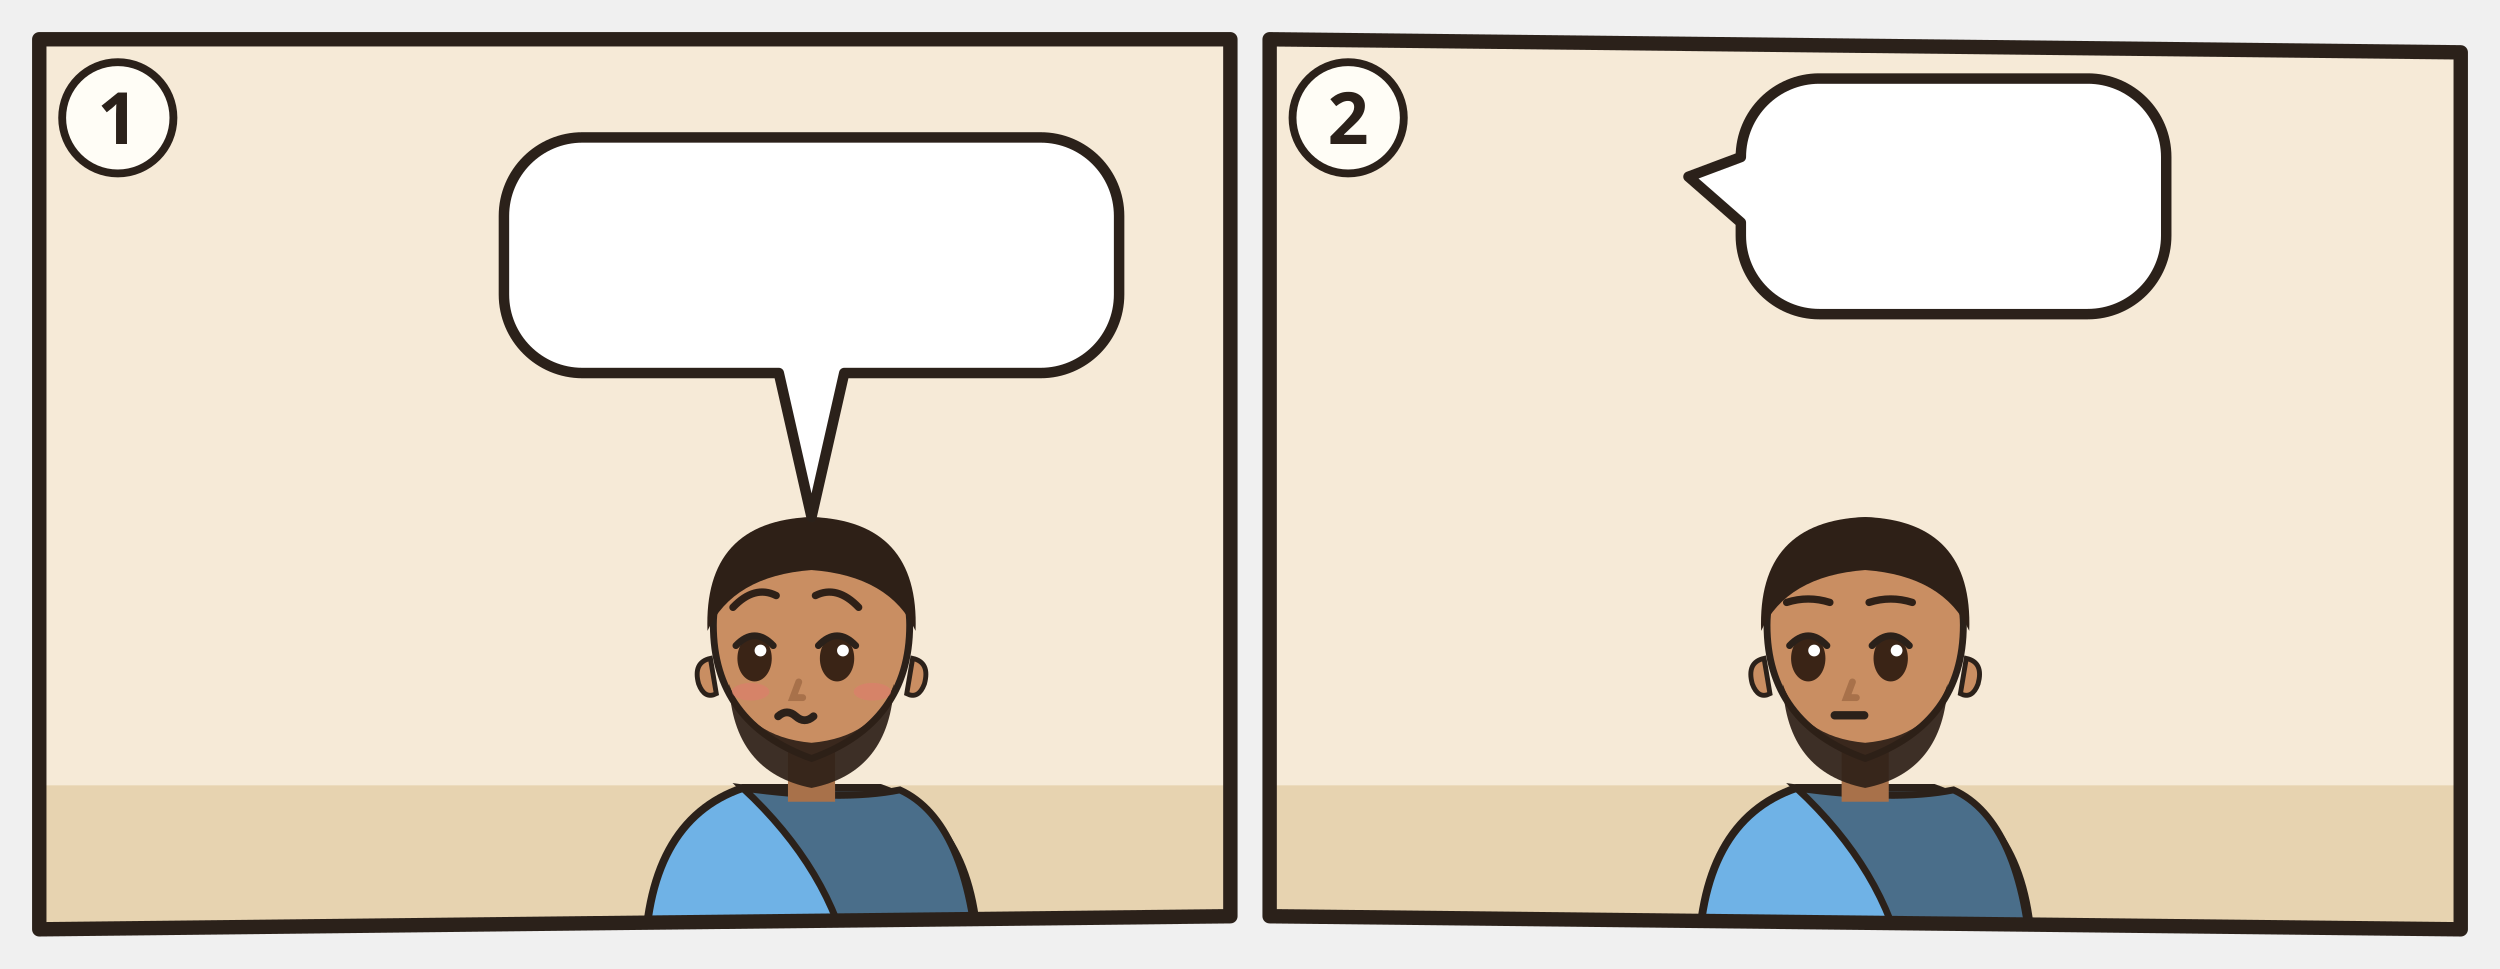
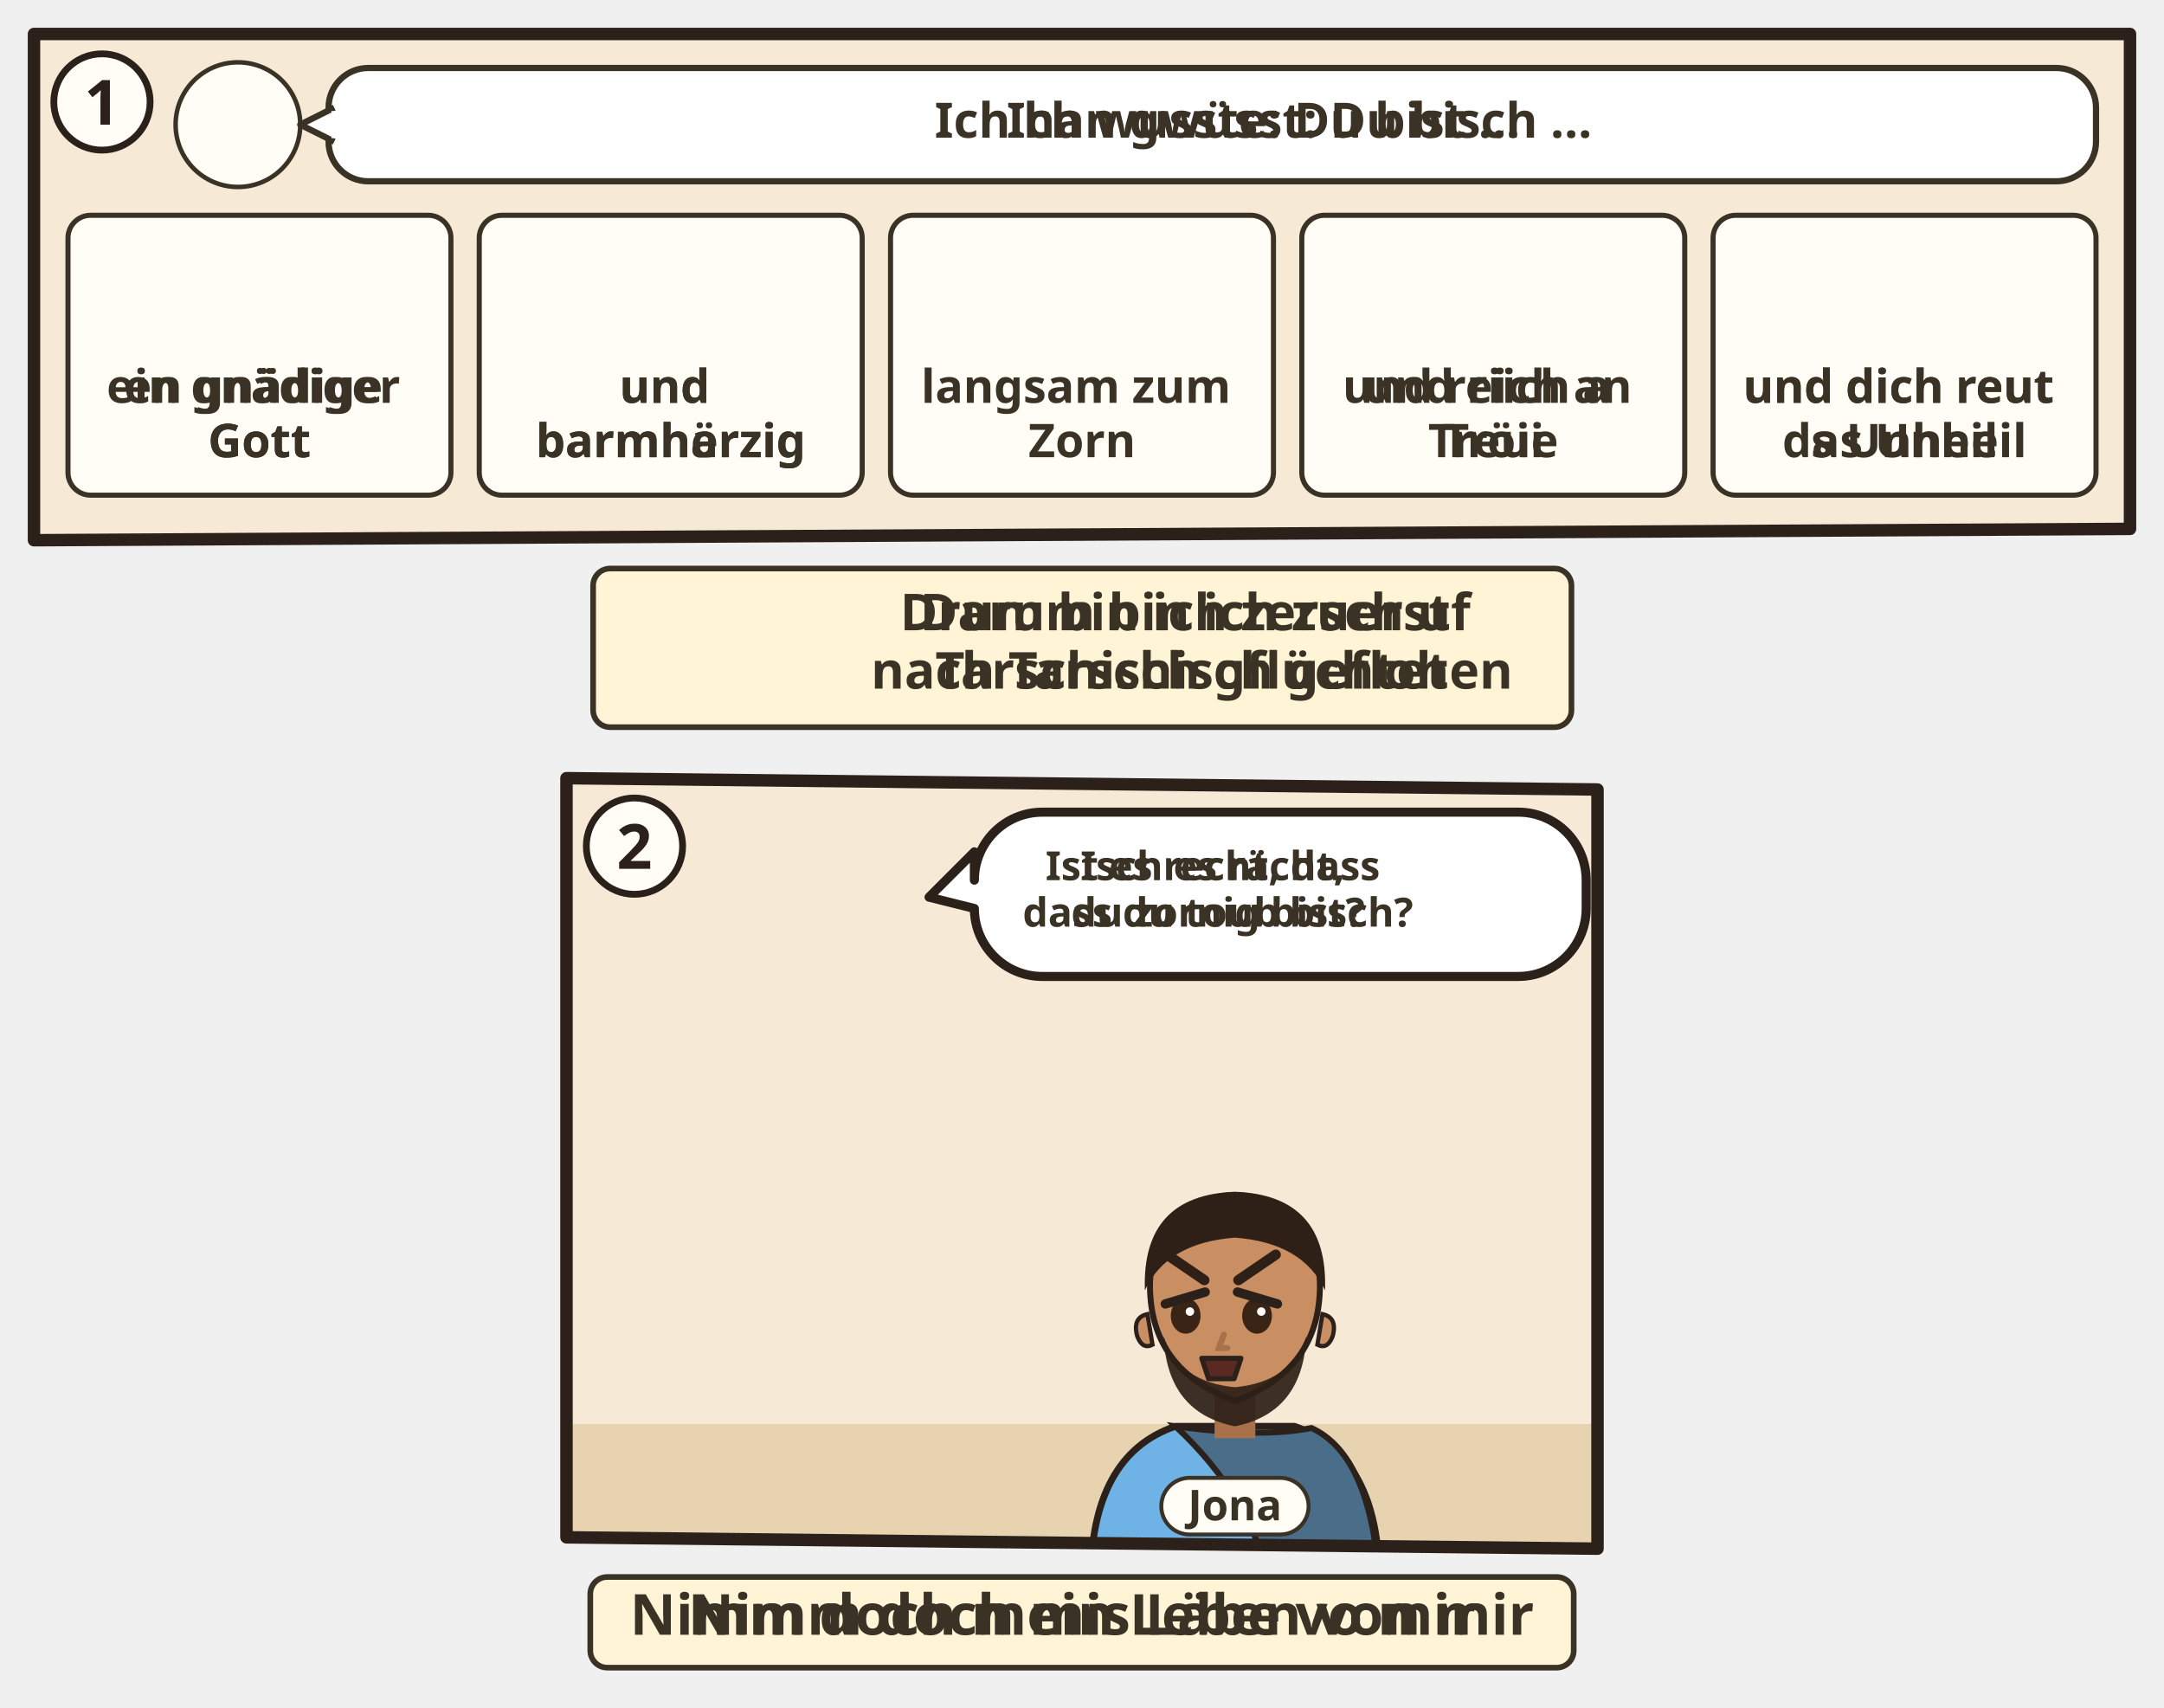
- <svg xmlns="http://www.w3.org/2000/svg" viewBox="0 0 382 148">
-   <svg class="ill-tile" data-span="1" x="0" y="0" width="194" height="148" viewBox="0 0 194 148">
+ <svg xmlns="http://www.w3.org/2000/svg" viewBox="0 0 382 301.352">
+   <svg class="ill-tile" data-span="2" x="0" y="0" width="382" height="135.352" viewBox="0 0 382 135.352">
    <g transform="translate(4 4)">
      <clipPath id="an-cp-jon-004-001-004-1">
-         <polygon points="2,2 184,2 184,136 2,138" />
+         <polygon points="2,2 372,2 372,89.352 2,91.352" />
      </clipPath>
      <g clip-path="url(#an-cp-jon-004-001-004-1)">
-         <polygon points="2,2 184,2 184,136 2,138" fill="#F6EAD7" />
+         <polygon points="2,2 372,2 372,89.352 2,91.352" fill="#F6EAD7" />
+         <circle cx="38.0" cy="18.0" r="11.0" fill="#FFFDF6" stroke="#3B3226" stroke-width=".8" />
+         <use href="#an-p-jona" x="29.6" y="8.8" width="16.8" height="18.0" />
+         <g class="dg-sw">
+           <rect x="54.0" y="8" width="312.0" height="20.0" rx="7" fill="#FFFFFF" stroke="#3B3226" stroke-width="1.1" />
+           <path d="M55.0 15L49.0 18L55.0 21" fill="#FFFFFF" stroke="#3B3226" stroke-width="1.1" stroke-linejoin="round" />
+           <path d="M55.2 15.6V20.4" stroke="#FFFFFF" stroke-width="1.4" />
+           <g class="dg-full">
+             <use href="#an-gott" x="58.0" y="11.0" width="14.0" height="14" />
+             <text class="lw lw-de" text-anchor="middle" font-family="sans-serif" font-size="8.6" font-weight="700" fill="#3B3226">
+               <tspan x="219.0" y="20.3">Ich wusste: Du bist …</tspan>
+             </text>
+             <text class="lw lw-gsw" text-anchor="middle" font-family="sans-serif" font-size="8.6" font-weight="700" fill="#3B3226">
+               <tspan x="219.0" y="20.3">Ich han gwüsst: Du bisch …</tspan>
+             </text>
+           </g>
+           <g class="dg-nw" display="none">
+             <use href="#an-gott" x="204.0" y="12.0" width="12.0" height="12" />
+           </g>
+         </g>
+         <g class="dg-vis" data-visual="grid">
+           <g class="dg-cell">
+             <rect x="8.0" y="34.0" width="67.6" height="49.4" rx="4" fill="#FFFDF6" stroke="#3B3226" stroke-width="0.9" />
+             <g class="dg-full">
+               <use href="#an-z-gnade" x="31.1" y="38" width="21.4" height="20" />
+               <text class="lw lw-de" text-anchor="middle" font-family="sans-serif" font-size="8.2" font-weight="700" fill="#3B3226">
+                 <tspan x="41.8" y="67.1">ein gnädiger</tspan>
+                 <tspan x="41.8" y="76.7">Gott</tspan>
+               </text>
+               <text class="lw lw-gsw" text-anchor="middle" font-family="sans-serif" font-size="8.2" font-weight="700" fill="#3B3226">
+                 <tspan x="41.8" y="67.1">en gnädige</tspan>
+                 <tspan x="41.8" y="76.7">Gott</tspan>
+               </text>
+             </g>
+             <g class="dg-nw" display="none">
+               <g class="nw0">
+                 <use href="#an-z-gnade" x="22.3" y="40.5" width="39.0" height="36.4" />
+               </g>
+             </g>
+           </g>
+           <g class="dg-cell">
+             <rect x="80.6" y="34.0" width="67.6" height="49.4" rx="4" fill="#FFFDF6" stroke="#3B3226" stroke-width="0.9" />
+             <g class="dg-full">
+               <use href="#an-z-erbarmen" x="104.4" y="38" width="20.0" height="20" />
+               <text class="lw lw-de" text-anchor="middle" font-family="sans-serif" font-size="8.2" font-weight="700" fill="#3B3226">
+                 <tspan x="114.4" y="67.1">und</tspan>
+                 <tspan x="114.4" y="76.7">barmherzig</tspan>
+               </text>
+               <text class="lw lw-gsw" text-anchor="middle" font-family="sans-serif" font-size="8.2" font-weight="700" fill="#3B3226">
+                 <tspan x="114.4" y="67.1">und</tspan>
+                 <tspan x="114.4" y="76.7">barmhärzig</tspan>
+               </text>
+             </g>
+             <g class="dg-nw" display="none">
+               <g class="nw0">
+                 <use href="#an-z-erbarmen" x="96.2" y="40.5" width="36.4" height="36.4" />
+               </g>
+             </g>
+           </g>
+           <g class="dg-cell">
+             <rect x="153.2" y="34.0" width="67.6" height="49.4" rx="4" fill="#FFFDF6" stroke="#3B3226" stroke-width="0.9" />
+             <g class="dg-full">
+               <use href="#an-z-sanftmut" x="177.0" y="38" width="20.0" height="20" />
+               <text text-anchor="middle" font-family="sans-serif" font-size="8.2" font-weight="700" fill="#3B3226">
+                 <tspan x="187.0" y="67.1">langsam zum</tspan>
+                 <tspan x="187.0" y="76.7">Zorn</tspan>
+               </text>
+             </g>
+             <g class="dg-nw" display="none">
+               <g class="nw0">
+                 <use href="#an-z-sanftmut" x="168.8" y="40.5" width="36.4" height="36.4" />
+               </g>
+             </g>
+           </g>
+           <g class="dg-cell">
+             <rect x="225.8" y="34.0" width="67.6" height="49.4" rx="4" fill="#FFFDF6" stroke="#3B3226" stroke-width="0.9" />
+             <g class="dg-full">
+               <use href="#an-z-treue" x="250.3" y="38" width="18.5" height="20" />
+               <text class="lw lw-de" text-anchor="middle" font-family="sans-serif" font-size="8.2" font-weight="700" fill="#3B3226">
+                 <tspan x="259.6" y="67.1">und reich an</tspan>
+                 <tspan x="259.6" y="76.7">Treue</tspan>
+               </text>
+               <text class="lw lw-gsw" text-anchor="middle" font-family="sans-serif" font-size="8.2" font-weight="700" fill="#3B3226">
+                 <tspan x="259.6" y="67.1">und riich a</tspan>
+                 <tspan x="259.6" y="76.7">Tröii</tspan>
+               </text>
+             </g>
+             <g class="dg-nw" display="none">
+               <g class="nw0">
+                 <use href="#an-z-treue" x="242.7" y="40.5" width="33.7" height="36.4" />
+               </g>
+             </g>
+           </g>
+           <g class="dg-cell">
+             <rect x="298.4" y="34.0" width="67.6" height="49.4" rx="4" fill="#FFFDF6" stroke="#3B3226" stroke-width="0.9" />
+             <g class="dg-full">
+               <use href="#an-z-umsturz" x="309.3" y="38" width="22.9" height="20" />
+               <use href="#an-z-nicht" x="335.1" y="38" width="20.0" height="20" />
+               <text class="lw lw-de" text-anchor="middle" font-family="sans-serif" font-size="8.2" font-weight="700" fill="#3B3226">
+                 <tspan x="332.2" y="67.1">und dich reut</tspan>
+                 <tspan x="332.2" y="76.7">das Unheil</tspan>
+               </text>
+               <text class="lw lw-gsw" text-anchor="middle" font-family="sans-serif" font-size="8.2" font-weight="700" fill="#3B3226">
+                 <tspan x="332.2" y="67.1">und dich reut</tspan>
+                 <tspan x="332.2" y="76.7">s Unheil</tspan>
+               </text>
+             </g>
+             <g class="dg-nw" display="none">
+               <g class="nw0">
+                 <use href="#an-z-umsturz" x="306.9" y="47.3" width="25.5" height="22.3" />
+                 <use href="#an-z-nicht" x="335.3" y="47.3" width="22.3" height="22.3" />
+               </g>
+             </g>
+           </g>
+         </g>
+       </g>
+       <polygon class="pn-frame" points="2,2 372,2 372,89.352 2,91.352" fill="none" stroke="#2B211A" stroke-width="2.2" stroke-linejoin="round" />
+       <circle cx="14" cy="14" r="8.5" fill="#FFFDF6" stroke="#2B211A" stroke-width="1.2" />
+       <text class="pn-n" x="14" y="18" text-anchor="middle" font-family="sans-serif" font-size="11" font-weight="700" fill="#2B211A">1</text>
+       <g transform="translate(94.0 95.352)">
+         <g class="ill-words">
+           <g class="dg-sw">
+             <g class="dg-full">
+               <rect x="6.7" y="1.0" width="172.7" height="28" rx="3" fill="#FFF4D6" stroke="#3B3226" stroke-width="1" />
+               <use href="#an-z-fliehen" x="10.7" y="9.0" width="12.0" height="12" />
+               <use href="#an-schiff" x="25.7" y="9.0" width="16.7" height="12" />
+               <text class="lw lw-de" text-anchor="middle" font-family="sans-serif" font-size="9.0" font-weight="700" fill="#3B3226">
+                 <tspan x="112.4" y="11.9">Darum bin ich zuerst</tspan>
+                 <tspan x="112.4" y="22.2">nach Tarschisch geflohen</tspan>
+               </text>
+               <text class="lw lw-gsw" text-anchor="middle" font-family="sans-serif" font-size="9.0" font-weight="700" fill="#3B3226">
+                 <tspan x="112.4" y="11.9">Drum bin ich zersch uf</tspan>
+                 <tspan x="112.4" y="22.2">Tarschisch gflüchtet</tspan>
+               </text>
+             </g>
+             <g class="dg-nw" display="none">
+               <rect x="6.7" y="1.0" width="172.7" height="28" rx="3" fill="#FFF4D6" stroke="#3B3226" stroke-width="1" />
+               <use href="#an-z-fliehen" x="65.2" y="4.0" width="22.0" height="22" />
+               <use href="#an-schiff" x="90.2" y="4.0" width="30.7" height="22" />
+             </g>
+           </g>
+         </g>
+       </g>
+     </g>
+   </svg>
+   <svg class="ill-tile ill-narrow" data-span="1" x="402" y="0" width="194" height="242.676" viewBox="0 0 194 242.676">
+     <g transform="translate(4 4)">
+       <clipPath id="an-cp-jon-004-001-004-1n">
+         <polygon points="2,2 184,2 184,196.676 2,198.676" />
+       </clipPath>
+       <g clip-path="url(#an-cp-jon-004-001-004-1n)">
+         <polygon points="2,2 184,2 184,196.676 2,198.676" fill="#F6EAD7" />
+         <circle cx="38.0" cy="18.0" r="11.0" fill="#FFFDF6" stroke="#3B3226" stroke-width=".8" />
+         <use href="#an-p-jona" x="29.6" y="8.8" width="16.8" height="18.0" />
+         <g class="dg-sw">
+           <rect x="54.0" y="8" width="124.0" height="28.3" rx="7" fill="#FFFFFF" stroke="#3B3226" stroke-width="1.1" />
+           <path d="M55.0 15L49.0 18L55.0 21" fill="#FFFFFF" stroke="#3B3226" stroke-width="1.1" stroke-linejoin="round" />
+           <path d="M55.2 15.6V20.4" stroke="#FFFFFF" stroke-width="1.4" />
+           <g class="dg-full">
+             <use href="#an-gott" x="58.0" y="15.1" width="14.0" height="14" />
+             <text class="lw lw-de" text-anchor="middle" font-family="sans-serif" font-size="8.6" font-weight="700" fill="#3B3226">
+               <tspan x="125.0" y="19.4">Ich wusste: Du bist …</tspan>
+             </text>
+             <text class="lw lw-gsw" text-anchor="middle" font-family="sans-serif" font-size="8.6" font-weight="700" fill="#3B3226">
+               <tspan x="125.0" y="19.4">Ich han gwüsst: Du</tspan>
+               <tspan x="125.0" y="29.5">bisch …</tspan>
+             </text>
+           </g>
+           <g class="dg-nw" display="none">
+             <use href="#an-gott" x="105.9" y="12.0" width="20.3" height="20.3" />
+           </g>
+         </g>
+         <g class="dg-vis" data-visual="grid">
+           <g class="dg-cell">
+             <rect x="8.0" y="42.3" width="82.5" height="49.4" rx="4" fill="#FFFDF6" stroke="#3B3226" stroke-width="0.9" />
+             <g class="dg-full">
+               <use href="#an-z-gnade" x="38.5" y="46.3" width="21.4" height="20" />
+               <text class="lw lw-de" text-anchor="middle" font-family="sans-serif" font-size="8.2" font-weight="700" fill="#3B3226">
+                 <tspan x="49.2" y="75.3">ein gnädiger</tspan>
+                 <tspan x="49.2" y="85.0">Gott</tspan>
+               </text>
+               <text class="lw lw-gsw" text-anchor="middle" font-family="sans-serif" font-size="8.2" font-weight="700" fill="#3B3226">
+                 <tspan x="49.2" y="75.3">en gnädige Gott</tspan>
+               </text>
+             </g>
+             <g class="dg-nw" display="none">
+               <g class="nw0">
+                 <use href="#an-z-gnade" x="29.7" y="48.8" width="39.0" height="36.4" />
+               </g>
+             </g>
+           </g>
+           <g class="dg-cell">
+             <rect x="95.5" y="42.3" width="82.5" height="49.4" rx="4" fill="#FFFDF6" stroke="#3B3226" stroke-width="0.9" />
+             <g class="dg-full">
+               <use href="#an-z-erbarmen" x="126.8" y="51.1" width="20.0" height="20" />
+               <text class="lw lw-de" text-anchor="middle" font-family="sans-serif" font-size="8.2" font-weight="700" fill="#3B3226">
+                 <tspan x="136.8" y="80.2">und barmherzig</tspan>
+               </text>
+               <text class="lw lw-gsw" text-anchor="middle" font-family="sans-serif" font-size="8.2" font-weight="700" fill="#3B3226">
+                 <tspan x="136.8" y="80.2">und barmhärzig</tspan>
+               </text>
+             </g>
+             <g class="dg-nw" display="none">
+               <g class="nw0">
+                 <use href="#an-z-erbarmen" x="118.6" y="48.8" width="36.4" height="36.4" />
+               </g>
+             </g>
+           </g>
+           <g class="dg-cell">
+             <rect x="8.0" y="96.6" width="82.5" height="49.4" rx="4" fill="#FFFDF6" stroke="#3B3226" stroke-width="0.9" />
+             <g class="dg-full">
+               <use href="#an-z-sanftmut" x="39.2" y="100.6" width="20.0" height="20" />
+               <text text-anchor="middle" font-family="sans-serif" font-size="8.2" font-weight="700" fill="#3B3226">
+                 <tspan x="49.2" y="129.7">langsam zum</tspan>
+                 <tspan x="49.2" y="139.4">Zorn</tspan>
+               </text>
+             </g>
+             <g class="dg-nw" display="none">
+               <g class="nw0">
+                 <use href="#an-z-sanftmut" x="31.1" y="103.1" width="36.4" height="36.4" />
+               </g>
+             </g>
+           </g>
+           <g class="dg-cell">
+             <rect x="95.5" y="96.6" width="82.5" height="49.4" rx="4" fill="#FFFDF6" stroke="#3B3226" stroke-width="0.9" />
+             <g class="dg-full">
+               <use href="#an-z-treue" x="127.5" y="100.6" width="18.5" height="20" />
+               <text class="lw lw-de" text-anchor="middle" font-family="sans-serif" font-size="8.2" font-weight="700" fill="#3B3226">
+                 <tspan x="136.8" y="129.7">und reich an</tspan>
+                 <tspan x="136.8" y="139.4">Treue</tspan>
+               </text>
+               <text class="lw lw-gsw" text-anchor="middle" font-family="sans-serif" font-size="8.2" font-weight="700" fill="#3B3226">
+                 <tspan x="136.8" y="129.7">und riich a Tröii</tspan>
+               </text>
+             </g>
+             <g class="dg-nw" display="none">
+               <g class="nw0">
+                 <use href="#an-z-treue" x="119.9" y="103.1" width="33.7" height="36.4" />
+               </g>
+             </g>
+           </g>
+           <g class="dg-cell">
+             <rect x="8.0" y="151.0" width="170.0" height="39.7" rx="4" fill="#FFFDF6" stroke="#3B3226" stroke-width="0.9" />
+             <g class="dg-full">
+               <use href="#an-z-umsturz" x="70.1" y="155.0" width="22.9" height="20" />
+               <use href="#an-z-nicht" x="95.9" y="155.0" width="20.0" height="20" />
+               <text class="lw lw-de" text-anchor="middle" font-family="sans-serif" font-size="8.2" font-weight="700" fill="#3B3226">
+                 <tspan x="93.0" y="184.1">und dich reut das Unheil</tspan>
+               </text>
+               <text class="lw lw-gsw" text-anchor="middle" font-family="sans-serif" font-size="8.2" font-weight="700" fill="#3B3226">
+                 <tspan x="93.0" y="184.1">und dich reut s Unheil</tspan>
+               </text>
+             </g>
+             <g class="dg-nw" display="none">
+               <g class="nw0">
+                 <use href="#an-z-umsturz" x="61.6" y="156.9" width="31.9" height="27.9" />
+                 <use href="#an-z-nicht" x="96.5" y="156.9" width="27.9" height="27.9" />
+               </g>
+             </g>
+           </g>
+         </g>
+       </g>
+       <polygon class="pn-frame" points="2,2 184,2 184,196.676 2,198.676" fill="none" stroke="#2B211A" stroke-width="2.2" stroke-linejoin="round" />
+       <circle cx="14" cy="14" r="8.5" fill="#FFFDF6" stroke="#2B211A" stroke-width="1.2" />
+       <text class="pn-n" x="14" y="18" text-anchor="middle" font-family="sans-serif" font-size="11" font-weight="700" fill="#2B211A">1</text>
+       <g transform="translate(0.0 202.676)">
+         <g class="ill-words">
+           <g class="dg-sw">
+             <g class="dg-full">
+               <rect x="6.7" y="1.0" width="172.7" height="28" rx="3" fill="#FFF4D6" stroke="#3B3226" stroke-width="1" />
+               <use href="#an-z-fliehen" x="10.7" y="9.0" width="12.0" height="12" />
+               <use href="#an-schiff" x="25.7" y="9.0" width="16.7" height="12" />
+               <text class="lw lw-de" text-anchor="middle" font-family="sans-serif" font-size="9.0" font-weight="700" fill="#3B3226">
+                 <tspan x="112.4" y="11.9">Darum bin ich zuerst</tspan>
+                 <tspan x="112.4" y="22.2">nach Tarschisch geflohen</tspan>
+               </text>
+               <text class="lw lw-gsw" text-anchor="middle" font-family="sans-serif" font-size="9.0" font-weight="700" fill="#3B3226">
+                 <tspan x="112.4" y="11.9">Drum bin ich zersch uf</tspan>
+                 <tspan x="112.4" y="22.2">Tarschisch gflüchtet</tspan>
+               </text>
+             </g>
+             <g class="dg-nw" display="none">
+               <rect x="6.7" y="1.0" width="172.7" height="28" rx="3" fill="#FFF4D6" stroke="#3B3226" stroke-width="1" />
+               <use href="#an-z-fliehen" x="65.2" y="4.0" width="22.0" height="22" />
+               <use href="#an-schiff" x="90.2" y="4.0" width="30.7" height="22" />
+             </g>
+           </g>
+         </g>
+       </g>
+     </g>
+   </svg>
+   <svg class="ill-tile" data-span="1" x="94" y="131.352" width="194" height="170" viewBox="0 0 194 170">
+     <g transform="translate(4 4)">
+       <clipPath id="an-cp-jon-004-001-004-2">
+         <polygon points="2,2 184,4 184,138 2,136" />
+       </clipPath>
+       <g clip-path="url(#an-cp-jon-004-001-004-2)">
+         <polygon points="2,2 184,4 184,138 2,136" fill="#F6EAD7" />
        <path d="M0 116h186v24H0z" fill="#E7D3B0" />
        <use href="#an-gott" x="26" y="3" width="40" height="40" />
        <g transform="translate(120.0 93.0) scale(1.5)">
          <path d="M-17 34V34Q-17 19-7 15.6L7 15.6Q17 19 17 34V34z" fill="#6FB2E6" stroke="#2B211A" stroke-width=".8" />
          <path d="M-7 15.6Q3 17 9 15.8Q16 19 17 34V34H4V34Q2 24-7 15.6z" fill="#4A6E8A" stroke="#2B211A" stroke-width=".7" />
          <path d="M-2.4 11h4.8v6h-4.8z" fill="#A8714A" />
          <path d="M-10 -1Q-10 9 0 12.6Q10 9 10 -1A10 10.6 0 0 0 -10 -1z" fill="#C98E62" stroke="#2B211A" stroke-width=".7" />
          <path d="M10.3 2.4q1.8.4 1.2 2.6-.6 1.6-1.8 1z M-10.3 2.4q-1.8.4-1.2 2.6.6 1.6 1.8 1z" fill="#C98E62" stroke="#2B211A" stroke-width=".5" />
          <path d="M-8.4 5Q-8 14 0 15.6Q8 14 8.4 5Q6.6 10.4 0 11Q-6.6 10.4-8.4 5z" fill="#2E2017" opacity=".92" />
-           <ellipse cx="-5.8" cy="2.4" rx="1.75" ry="2.35" fill="#3A2416" />
-           <path d="M-7.7 1.1Q-5.8 -0.9 -3.9 1.1" fill="none" stroke="#2B211A" stroke-width=".7" stroke-linecap="round" />
-           <circle cx="-5.2" cy="1.6" r=".6" fill="#FFF" />
-           <ellipse cx="2.6" cy="2.4" rx="1.75" ry="2.35" fill="#3A2416" />
-           <path d="M0.7 1.1Q2.6 -0.9 4.5 1.1" fill="none" stroke="#2B211A" stroke-width=".7" stroke-linecap="round" />
-           <circle cx="3.2" cy="1.6" r=".6" fill="#FFF" />
+           <ellipse cx="-5.8" cy="2.6" rx="1.75" ry="2.1" fill="#3A2416" />
+           <circle cx="-5.3" cy="2.1" r=".5" fill="#FFF" />
+           <path d="M-3.4 1.2L-8.1 -0.2" stroke="#2B211A" stroke-width="1.1" stroke-linecap="round" transform="scale(-1 1) translate(11.6 0)" />
+           <ellipse cx="2.6" cy="2.6" rx="1.75" ry="2.1" fill="#3A2416" />
+           <circle cx="3.1" cy="2.1" r=".5" fill="#FFF" />
+           <path d="M0.2 1.2L4.9 -0.2" stroke="#2B211A" stroke-width="1.1" stroke-linecap="round" transform="scale(-1 1) translate(-5.2 0)" />
          <path d="M-1.3 4.8l-.6 1.6h1" fill="none" stroke="#A8714A" stroke-width=".7" stroke-linecap="round" />
-           <ellipse cx="-6.2" cy="5.8" rx="1.9" ry=".9" fill="#E07A6E" opacity=".55" />
-           <ellipse cx="6.2" cy="5.8" rx="1.9" ry=".9" fill="#E07A6E" opacity=".55" />
-           <path d="M-3.4 8.3q.9-.8 1.8 0t1.8 0" fill="none" stroke="#2B211A" stroke-width=".8" stroke-linecap="round" />
+           <path d="M-3.9 7.6h4.6l-.8 2.4h-3z" fill="#5A2A22" stroke="#2B211A" stroke-width=".6" stroke-linejoin="round" />
          <path d="M-10.6-.4Q-11-11.6 0-12Q11-11.6 10.6-.4Q8-6 0-6.6Q-8-6-10.6-.4z" fill="#2E2017" />
-           <path d="M-8.0 -2.8Q-5.8 -5.1 -3.6 -4.0M0.4 -4.0Q2.6 -5.1 4.8 -2.8" fill="none" stroke="#2E2017" stroke-width="0.75" stroke-linecap="round" />
-           <use href="#an-z-beten" x="-4" y="13" width="16" height="12" />
-         </g>
-         <use href="#an-z-zorn" x="141.0" y="69.0" width="18" height="15" />
+           <path d="M-8.0 -4.6Q-5.8 -3.1 -3.6 -1.6M0.4 -1.6Q2.6 -3.1 4.8 -4.6" fill="none" stroke="#2E2017" stroke-width="1.2" stroke-linecap="round" />
+         </g>
+         <use href="#an-z-zorn" x="111.0" y="57.0" width="18" height="15" />
        <g>
-           <path d="M85 17H155A12 12 0 0 1 167 29V41A12 12 0 0 1 155 53L125 53L120 75L115 53H85A12 12 0 0 1 73 41V29A12 12 0 0 1 85 17Z" fill="#FFFFFF" stroke="#2B211A" stroke-width="1.6" stroke-linejoin="round" />
-           <use href="#an-z-erbarmen" x="79.0" y="23.0" width="24.0" height="24" />
-           <use href="#an-z-fliehen" x="108.0" y="23.0" width="24.0" height="24" />
-           <use href="#an-z-tod" x="137.0" y="23.0" width="24.0" height="24" />
-         </g>
-       </g>
-       <polygon class="pn-frame" points="2,2 184,2 184,136 2,138" fill="none" stroke="#2B211A" stroke-width="2.2" stroke-linejoin="round" />
-       <circle cx="14" cy="14" r="8.5" fill="#FFFDF6" stroke="#2B211A" stroke-width="1.2" />
-       <text class="pn-n" x="14" y="18" text-anchor="middle" font-family="sans-serif" font-size="11" font-weight="700" fill="#2B211A">1</text>
-     </g>
-   </svg>
-   <svg class="ill-tile" data-span="1" x="188" y="0" width="194" height="148" viewBox="0 0 194 148">
-     <g transform="translate(4 4)">
-       <clipPath id="an-cp-jon-004-001-004-2">
-         <polygon points="2,2 184,4 184,138 2,136" />
-       </clipPath>
-       <g clip-path="url(#an-cp-jon-004-001-004-2)">
-         <polygon points="2,2 184,4 184,138 2,136" fill="#F6EAD7" />
-         <path d="M0 116h186v24H0z" fill="#E7D3B0" />
-         <use href="#an-gott" x="26" y="3" width="40" height="40" />
-         <g transform="translate(93.0 93.0) scale(1.5)">
-           <path d="M-17 34V34Q-17 19-7 15.6L7 15.6Q17 19 17 34V34z" fill="#6FB2E6" stroke="#2B211A" stroke-width=".8" />
-           <path d="M-7 15.6Q3 17 9 15.8Q16 19 17 34V34H4V34Q2 24-7 15.6z" fill="#4A6E8A" stroke="#2B211A" stroke-width=".7" />
-           <path d="M-2.4 11h4.8v6h-4.8z" fill="#A8714A" />
-           <path d="M-10 -1Q-10 9 0 12.6Q10 9 10 -1A10 10.6 0 0 0 -10 -1z" fill="#C98E62" stroke="#2B211A" stroke-width=".7" />
-           <path d="M10.3 2.4q1.8.4 1.2 2.6-.6 1.6-1.8 1z M-10.3 2.4q-1.8.4-1.2 2.6.6 1.6 1.8 1z" fill="#C98E62" stroke="#2B211A" stroke-width=".5" />
-           <path d="M-8.4 5Q-8 14 0 15.6Q8 14 8.4 5Q6.6 10.4 0 11Q-6.6 10.4-8.4 5z" fill="#2E2017" opacity=".92" />
-           <ellipse cx="-5.8" cy="2.4" rx="1.75" ry="2.35" fill="#3A2416" />
-           <path d="M-7.7 1.1Q-5.8 -0.9 -3.9 1.1" fill="none" stroke="#2B211A" stroke-width=".7" stroke-linecap="round" />
-           <circle cx="-5.2" cy="1.6" r=".6" fill="#FFF" />
-           <ellipse cx="2.6" cy="2.4" rx="1.75" ry="2.35" fill="#3A2416" />
-           <path d="M0.7 1.1Q2.6 -0.9 4.5 1.1" fill="none" stroke="#2B211A" stroke-width=".7" stroke-linecap="round" />
-           <circle cx="3.2" cy="1.6" r=".6" fill="#FFF" />
-           <path d="M-1.3 4.8l-.6 1.6h1" fill="none" stroke="#A8714A" stroke-width=".7" stroke-linecap="round" />
-           <path d="M-3.1 8.2h3" stroke="#2B211A" stroke-width=".85" stroke-linecap="round" />
-           <path d="M-10.6-.4Q-11-11.6 0-12Q11-11.6 10.6-.4Q8-6 0-6.6Q-8-6-10.6-.4z" fill="#2E2017" />
-           <path d="M-8.0 -3.3Q-5.8 -4.0 -3.6 -3.3M0.4 -3.3Q2.6 -4.0 4.8 -3.3" fill="none" stroke="#2E2017" stroke-width="0.75" stroke-linecap="round" />
-         </g>
-         <use href="#an-z-zorn" x="84.0" y="57.0" width="18" height="15" />
-         <g>
-           <path d="M86 8H127A12 12 0 0 1 139 20V32A12 12 0 0 1 127 44H86A12 12 0 0 1 74 32L74 30L66 23L74 20V20A12 12 0 0 1 86 8Z" fill="#FFFFFF" stroke="#2B211A" stroke-width="1.6" stroke-linejoin="round" />
-           <use href="#an-z-zorn" x="80" y="14" width="24.0" height="24" />
-           <use href="#an-z-frage" x="109.0" y="14" width="24.0" height="24" />
+           <path d="M86 8H170A12 12 0 0 1 182 20V25A12 12 0 0 1 170 37H86A12 12 0 0 1 74 25L74 25L66 23L74 15V20A12 12 0 0 1 86 8Z" fill="#FFFFFF" stroke="#2B211A" stroke-width="1.6" stroke-linejoin="round" />
+           <g class="dg-sw">
+             <g class="dg-full">
+               <text class="lw lw-de" text-anchor="middle" font-family="sans-serif" font-size="7.087" font-weight="700" fill="#3B3226">
+                 <tspan x="117.0" y="20.0">Ist es recht, dass</tspan>
+                 <tspan x="117.0" y="28.2">du zornig bist?</tspan>
+               </text>
+               <text class="lw lw-gsw" text-anchor="middle" font-family="sans-serif" font-size="7.087" font-weight="700" fill="#3B3226">
+                 <tspan x="117.0" y="20.0">Isch es rächt,</tspan>
+                 <tspan x="117.0" y="28.2">dass du toub bisch?</tspan>
+               </text>
+             </g>
+             <g class="dg-nw" display="none">
+               <use href="#an-z-zorn" x="109.5" y="15.0" width="15.0" height="15.0" />
+             </g>
+           </g>
+           <use href="#an-z-frage" x="159.0" y="14" width="17.0" height="17.0" />
+         </g>
+         <g class="ill-name">
+           <rect x="107.0" y="125.5" width="26.0" height="10" rx="5" fill="#FFFDF6" stroke="#3B3226" stroke-width=".7" />
+           <text x="120.0" y="133.0" text-anchor="middle" font-family="sans-serif" font-size="7.5" font-weight="700" fill="#3B3226">Jona</text>
        </g>
      </g>
      <polygon class="pn-frame" points="2,2 184,4 184,138 2,136" fill="none" stroke="#2B211A" stroke-width="2.2" stroke-linejoin="round" />
      <circle cx="14" cy="14" r="8.5" fill="#FFFDF6" stroke="#2B211A" stroke-width="1.2" />
      <text class="pn-n" x="14" y="18" text-anchor="middle" font-family="sans-serif" font-size="11" font-weight="700" fill="#2B211A">2</text>
+       <g transform="translate(0.0 142)">
+         <g class="ill-words">
+           <g class="dg-sw">
+             <g class="dg-full">
+               <rect x="6.2" y="1.0" width="173.6" height="16" rx="3" fill="#FFF4D6" stroke="#3B3226" stroke-width="1" />
+               <text class="lw lw-de" text-anchor="middle" font-family="sans-serif" font-size="10" font-weight="700" fill="#3B3226">
+                 <tspan x="93.0" y="11.2">Nimm doch mein Leben von mir</tspan>
+               </text>
+               <text class="lw lw-gsw" text-anchor="middle" font-family="sans-serif" font-size="10" font-weight="700" fill="#3B3226">
+                 <tspan x="93.0" y="11.2">Nimm doch mis Läbe vo mir</tspan>
+               </text>
+             </g>
+             <g class="dg-nw" display="none">
+               <rect x="6.2" y="1.0" width="173.6" height="16" rx="3" fill="#FFF4D6" stroke="#3B3226" stroke-width="1" />
+               <use href="#an-z-leben" x="88.0" y="4.0" width="10.0" height="10" />
+             </g>
+           </g>
+         </g>
+       </g>
    </g>
  </svg>
</svg>
